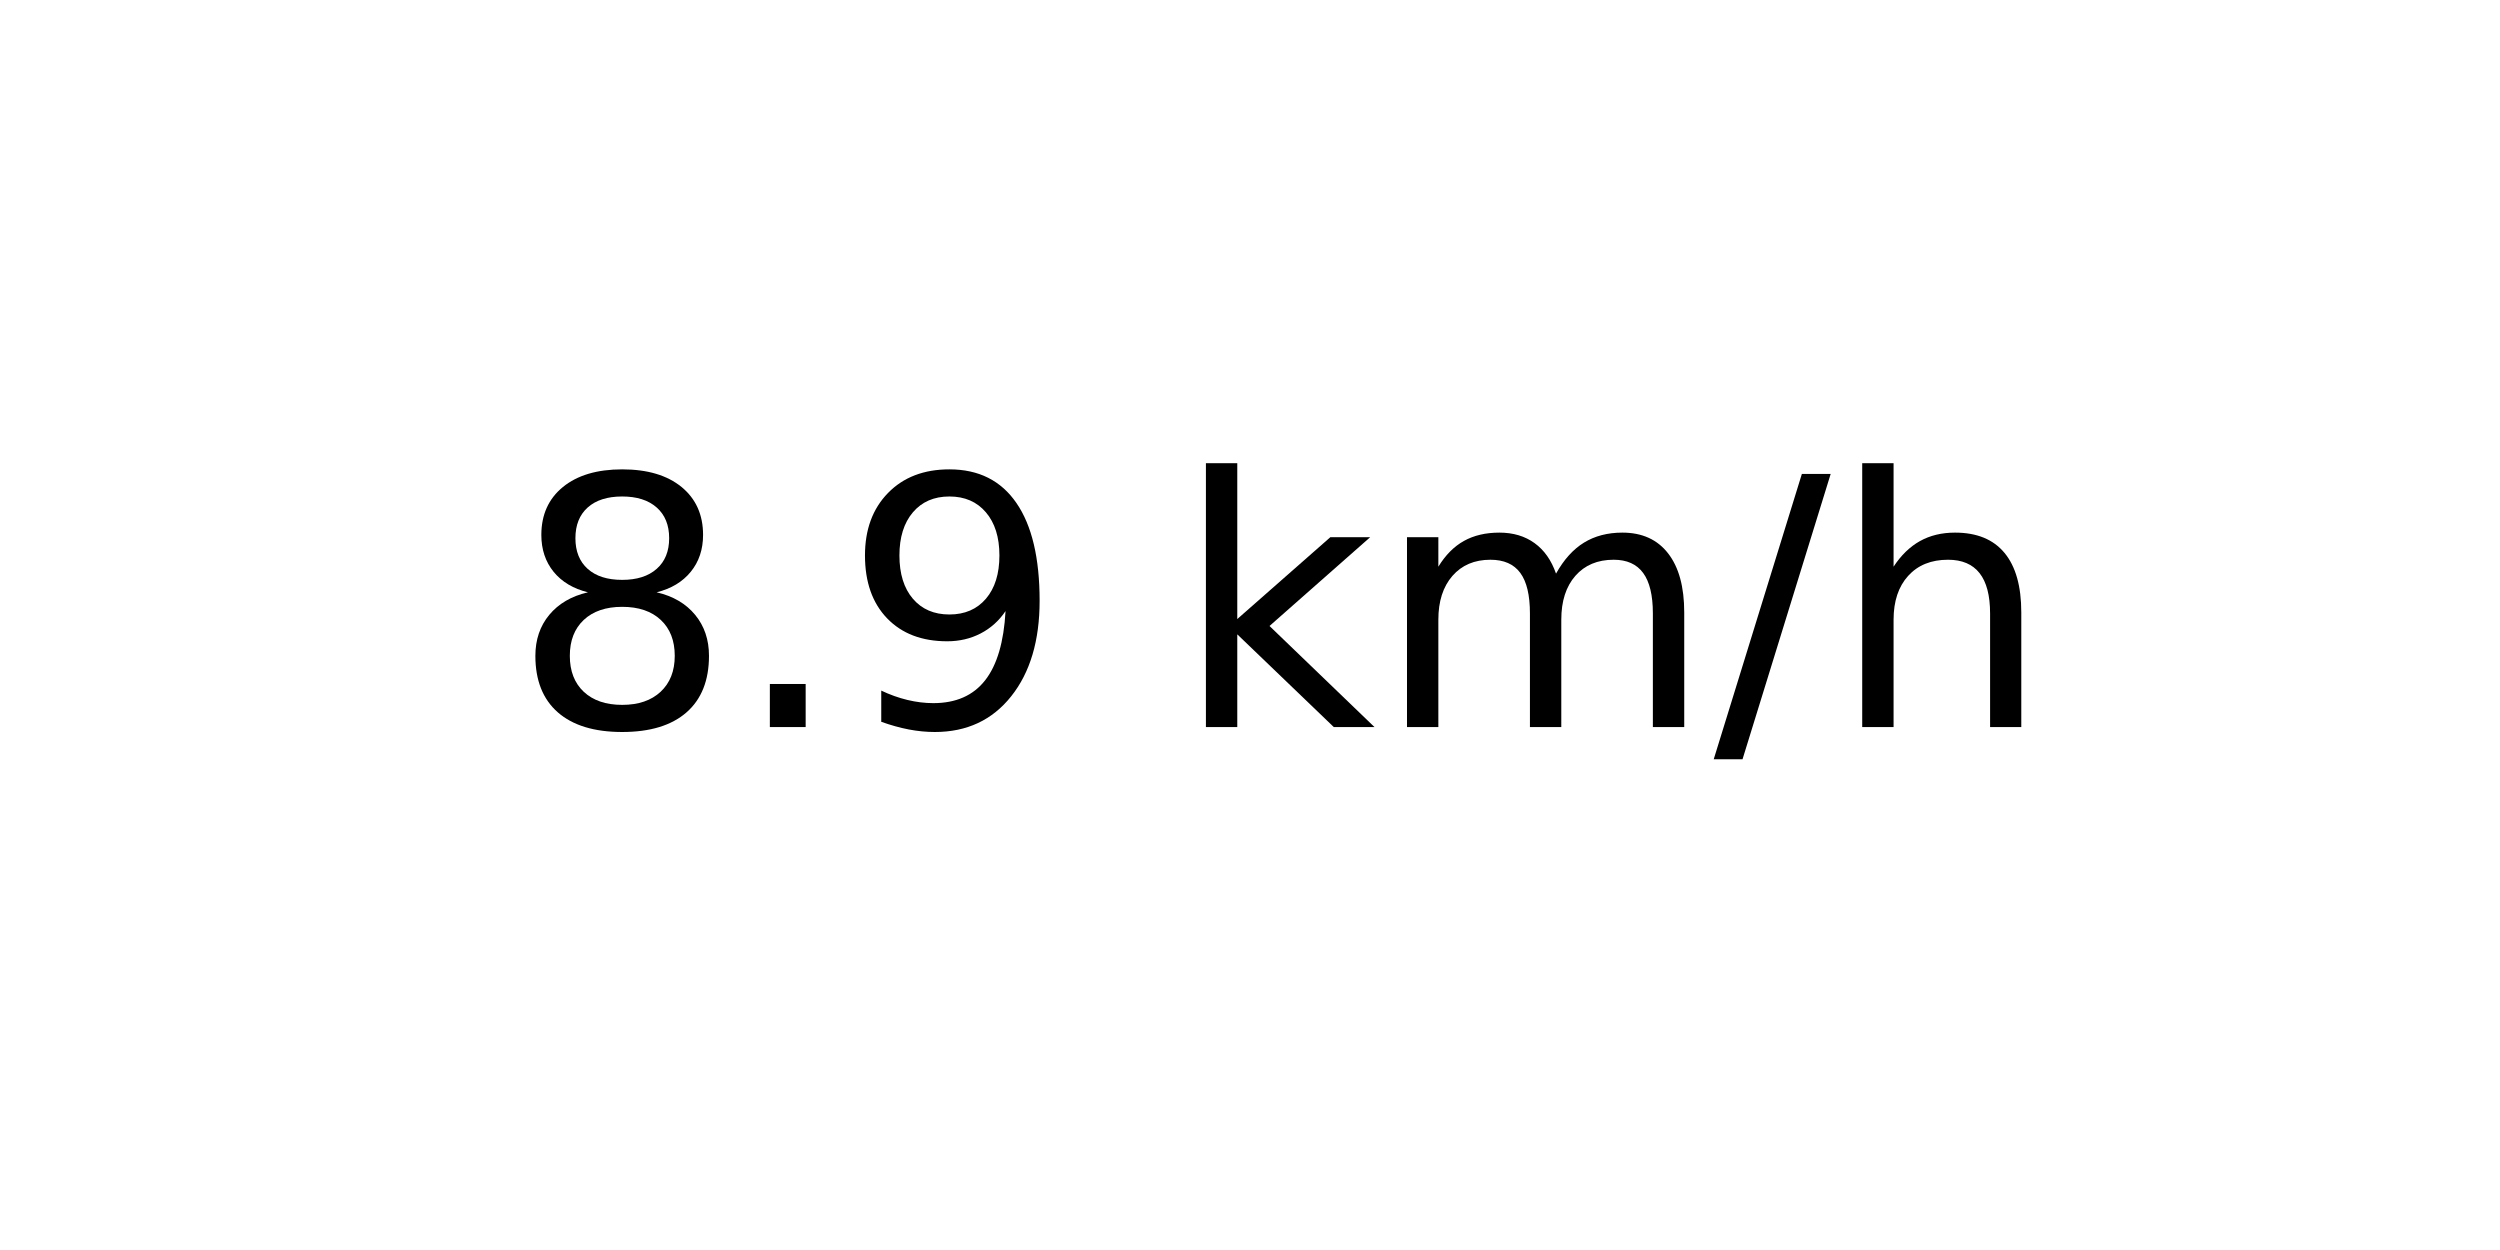
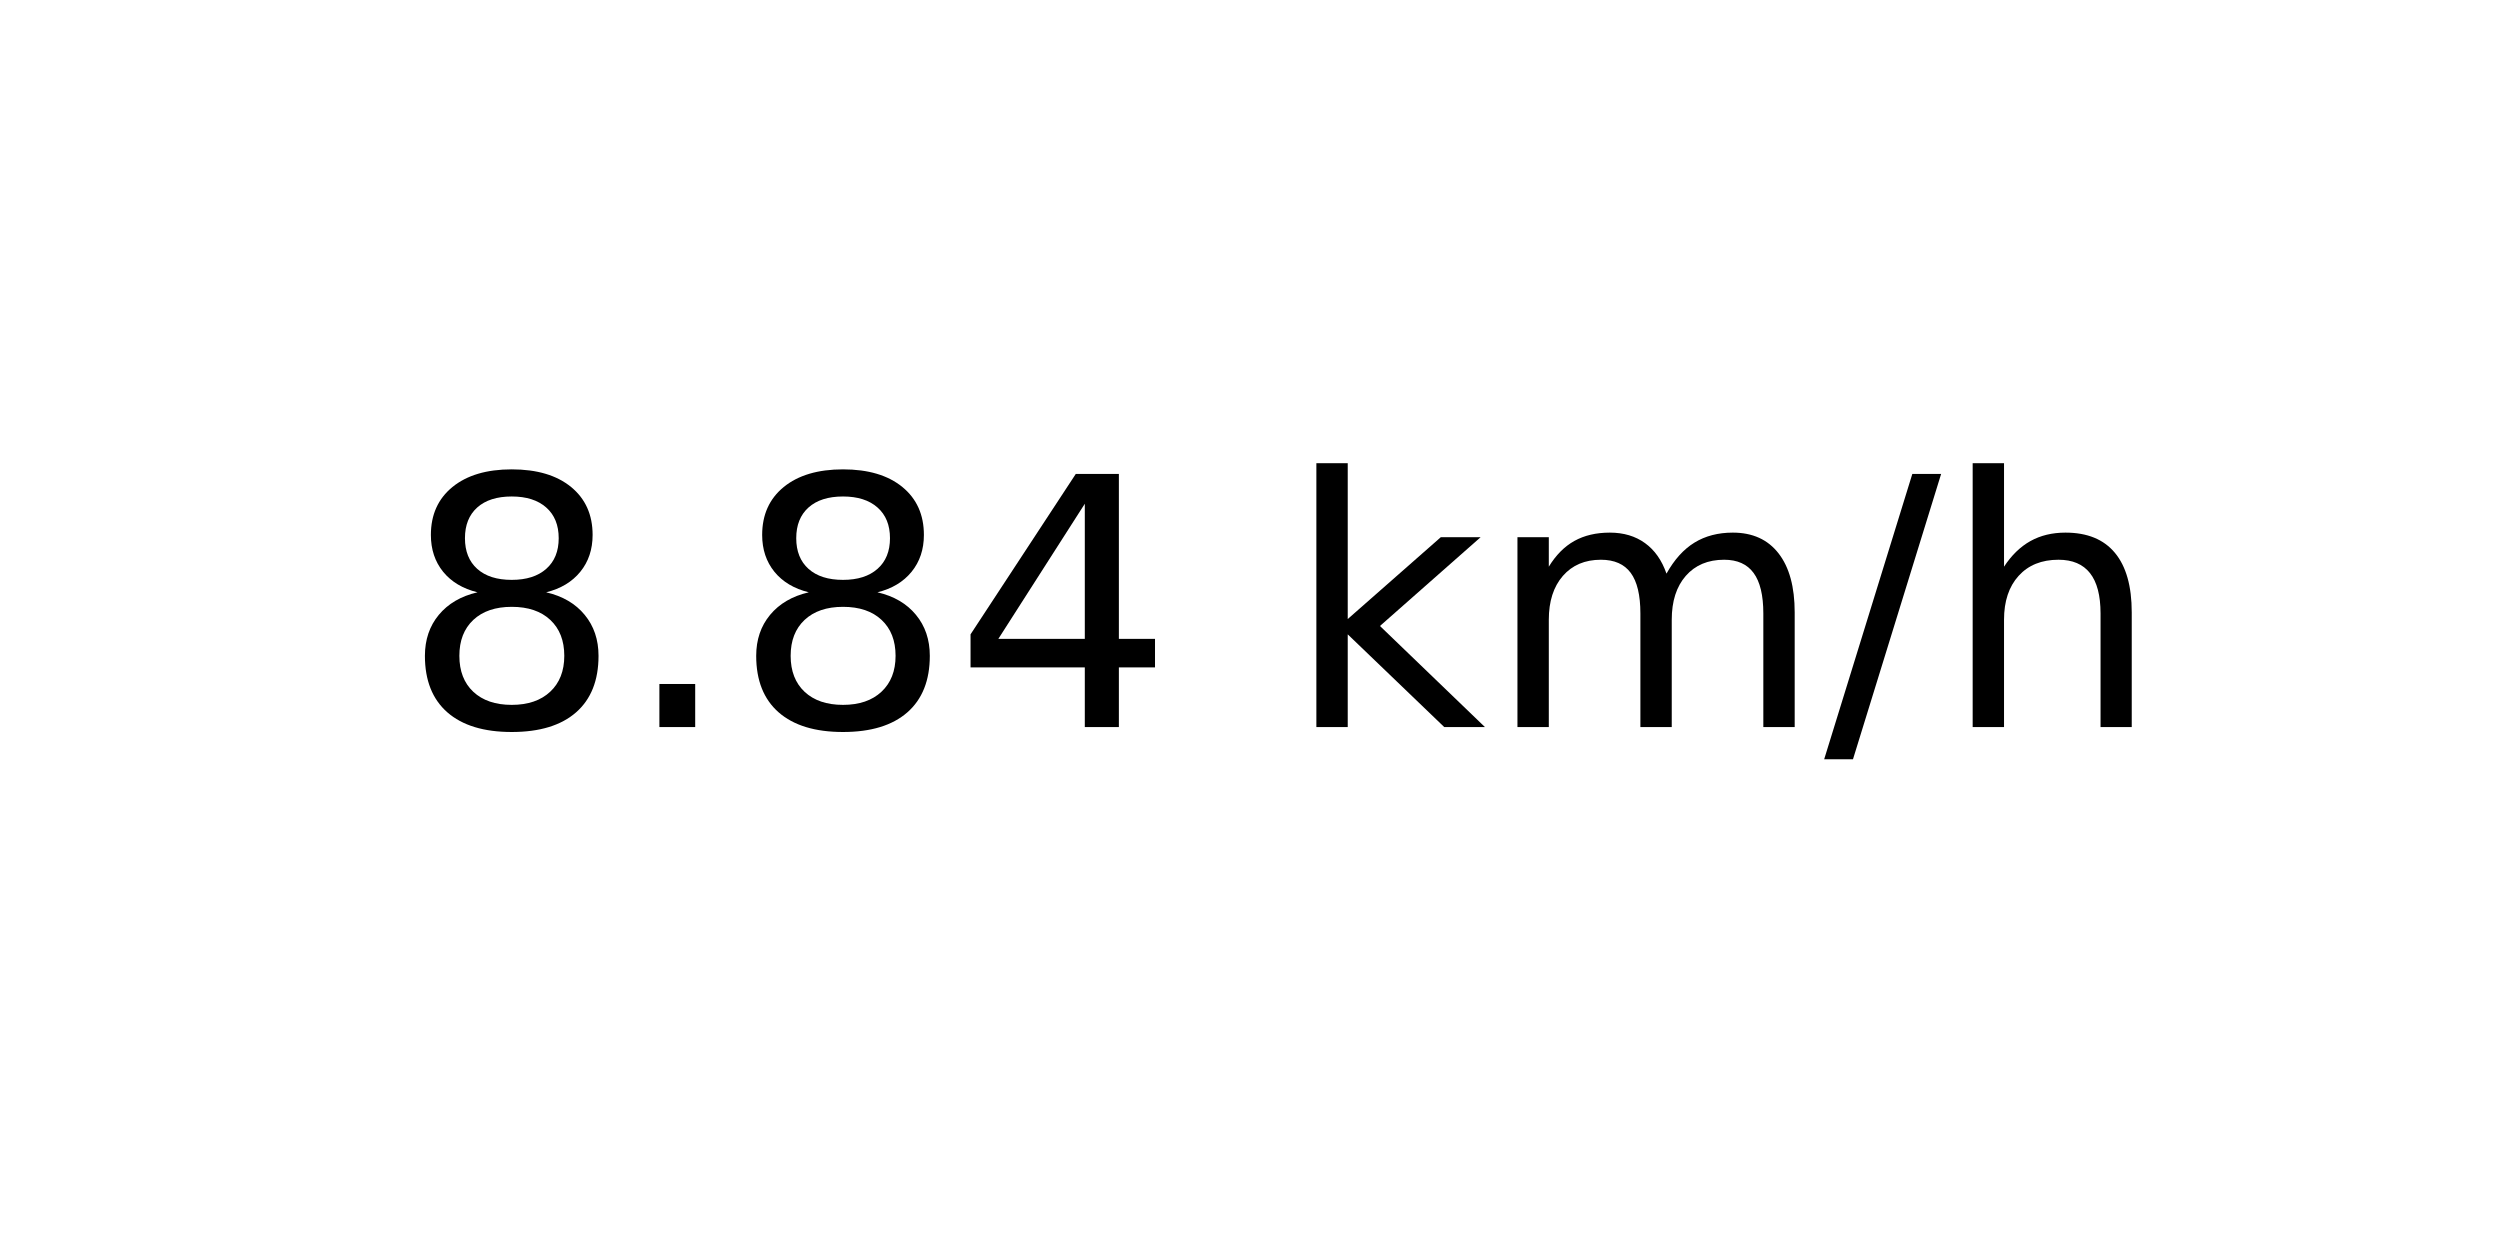
<svg xmlns="http://www.w3.org/2000/svg" xmlns:xlink="http://www.w3.org/1999/xlink" width="72pt" height="36pt" viewBox="0 0 72 36" version="1.1">
  <defs>
    <style type="text/css">*{stroke-linejoin: round; stroke-linecap: butt}</style>
  </defs>
  <g id="figure_1">
    <g id="axes_1">
      <g id="text_1">
-         <g transform="translate(14.74062 20.93937) scale(0.1 -0.1)">
+         <g transform="translate(11.55937 20.93937) scale(0.1 -0.1)">
          <defs>
            <path id="DejaVuSans-38" d="M 2034 2216  Q 1584 2216 1326 1975  Q 1069 1734 1069 1313  Q 1069 891 1326 650  Q 1584 409 2034 409  Q 2484 409 2743 651  Q 3003 894 3003 1313  Q 3003 1734 2745 1975  Q 2488 2216 2034 2216  z M 1403 2484  Q 997 2584 770 2862  Q 544 3141 544 3541  Q 544 4100 942 4425  Q 1341 4750 2034 4750  Q 2731 4750 3128 4425  Q 3525 4100 3525 3541  Q 3525 3141 3298 2862  Q 3072 2584 2669 2484  Q 3125 2378 3379 2068  Q 3634 1759 3634 1313  Q 3634 634 3220 271  Q 2806 -91 2034 -91  Q 1263 -91 848 271  Q 434 634 434 1313  Q 434 1759 690 2068  Q 947 2378 1403 2484  z M 1172 3481  Q 1172 3119 1398 2916  Q 1625 2713 2034 2713  Q 2441 2713 2670 2916  Q 2900 3119 2900 3481  Q 2900 3844 2670 4047  Q 2441 4250 2034 4250  Q 1625 4250 1398 4047  Q 1172 3844 1172 3481  z " transform="scale(0.015625)" />
            <path id="DejaVuSans-2e" d="M 684 794  L 1344 794  L 1344 0  L 684 0  L 684 794  z " transform="scale(0.015625)" />
-             <path id="DejaVuSans-39" d="M 703 97  L 703 672  Q 941 559 1184 500  Q 1428 441 1663 441  Q 2288 441 2617 861  Q 2947 1281 2994 2138  Q 2813 1869 2534 1725  Q 2256 1581 1919 1581  Q 1219 1581 811 2004  Q 403 2428 403 3163  Q 403 3881 828 4315  Q 1253 4750 1959 4750  Q 2769 4750 3195 4129  Q 3622 3509 3622 2328  Q 3622 1225 3098 567  Q 2575 -91 1691 -91  Q 1453 -91 1209 -44  Q 966 3 703 97  z M 1959 2075  Q 2384 2075 2632 2365  Q 2881 2656 2881 3163  Q 2881 3666 2632 3958  Q 2384 4250 1959 4250  Q 1534 4250 1286 3958  Q 1038 3666 1038 3163  Q 1038 2656 1286 2365  Q 1534 2075 1959 2075  z " transform="scale(0.015625)" />
+             <path id="DejaVuSans-34" d="M 2419 4116  L 825 1625  L 2419 1625  L 2419 4116  z M 2253 4666  L 3047 4666  L 3047 1625  L 3713 1625  L 3713 1100  L 3047 1100  L 3047 0  L 2419 0  L 2419 1100  L 313 1100  L 313 1709  L 2253 4666  z " transform="scale(0.015625)" />
            <path id="DejaVuSans-20" transform="scale(0.015625)" />
            <path id="DejaVuSans-6b" d="M 581 4863  L 1159 4863  L 1159 1991  L 2875 3500  L 3609 3500  L 1753 1863  L 3688 0  L 2938 0  L 1159 1709  L 1159 0  L 581 0  L 581 4863  z " transform="scale(0.015625)" />
            <path id="DejaVuSans-6d" d="M 3328 2828  Q 3544 3216 3844 3400  Q 4144 3584 4550 3584  Q 5097 3584 5394 3201  Q 5691 2819 5691 2113  L 5691 0  L 5113 0  L 5113 2094  Q 5113 2597 4934 2840  Q 4756 3084 4391 3084  Q 3944 3084 3684 2787  Q 3425 2491 3425 1978  L 3425 0  L 2847 0  L 2847 2094  Q 2847 2600 2669 2842  Q 2491 3084 2119 3084  Q 1678 3084 1418 2786  Q 1159 2488 1159 1978  L 1159 0  L 581 0  L 581 3500  L 1159 3500  L 1159 2956  Q 1356 3278 1631 3431  Q 1906 3584 2284 3584  Q 2666 3584 2933 3390  Q 3200 3197 3328 2828  z " transform="scale(0.015625)" />
            <path id="DejaVuSans-2f" d="M 1625 4666  L 2156 4666  L 531 -594  L 0 -594  L 1625 4666  z " transform="scale(0.015625)" />
            <path id="DejaVuSans-68" d="M 3513 2113  L 3513 0  L 2938 0  L 2938 2094  Q 2938 2591 2744 2837  Q 2550 3084 2163 3084  Q 1697 3084 1428 2787  Q 1159 2491 1159 1978  L 1159 0  L 581 0  L 581 4863  L 1159 4863  L 1159 2956  Q 1366 3272 1645 3428  Q 1925 3584 2291 3584  Q 2894 3584 3203 3211  Q 3513 2838 3513 2113  z " transform="scale(0.015625)" />
          </defs>
          <use xlink:href="#DejaVuSans-38" />
          <use xlink:href="#DejaVuSans-2e" x="63.623" />
-           <use xlink:href="#DejaVuSans-39" x="95.41" />
-           <use xlink:href="#DejaVuSans-20" x="159.033" />
-           <use xlink:href="#DejaVuSans-6b" x="190.82" />
-           <use xlink:href="#DejaVuSans-6d" x="248.73" />
-           <use xlink:href="#DejaVuSans-2f" x="346.143" />
-           <use xlink:href="#DejaVuSans-68" x="379.834" />
+           <use xlink:href="#DejaVuSans-38" x="95.41" />
+           <use xlink:href="#DejaVuSans-34" x="159.033" />
+           <use xlink:href="#DejaVuSans-20" x="222.656" />
+           <use xlink:href="#DejaVuSans-6b" x="254.443" />
+           <use xlink:href="#DejaVuSans-6d" x="312.354" />
+           <use xlink:href="#DejaVuSans-2f" x="409.766" />
+           <use xlink:href="#DejaVuSans-68" x="443.457" />
        </g>
      </g>
    </g>
  </g>
</svg>
